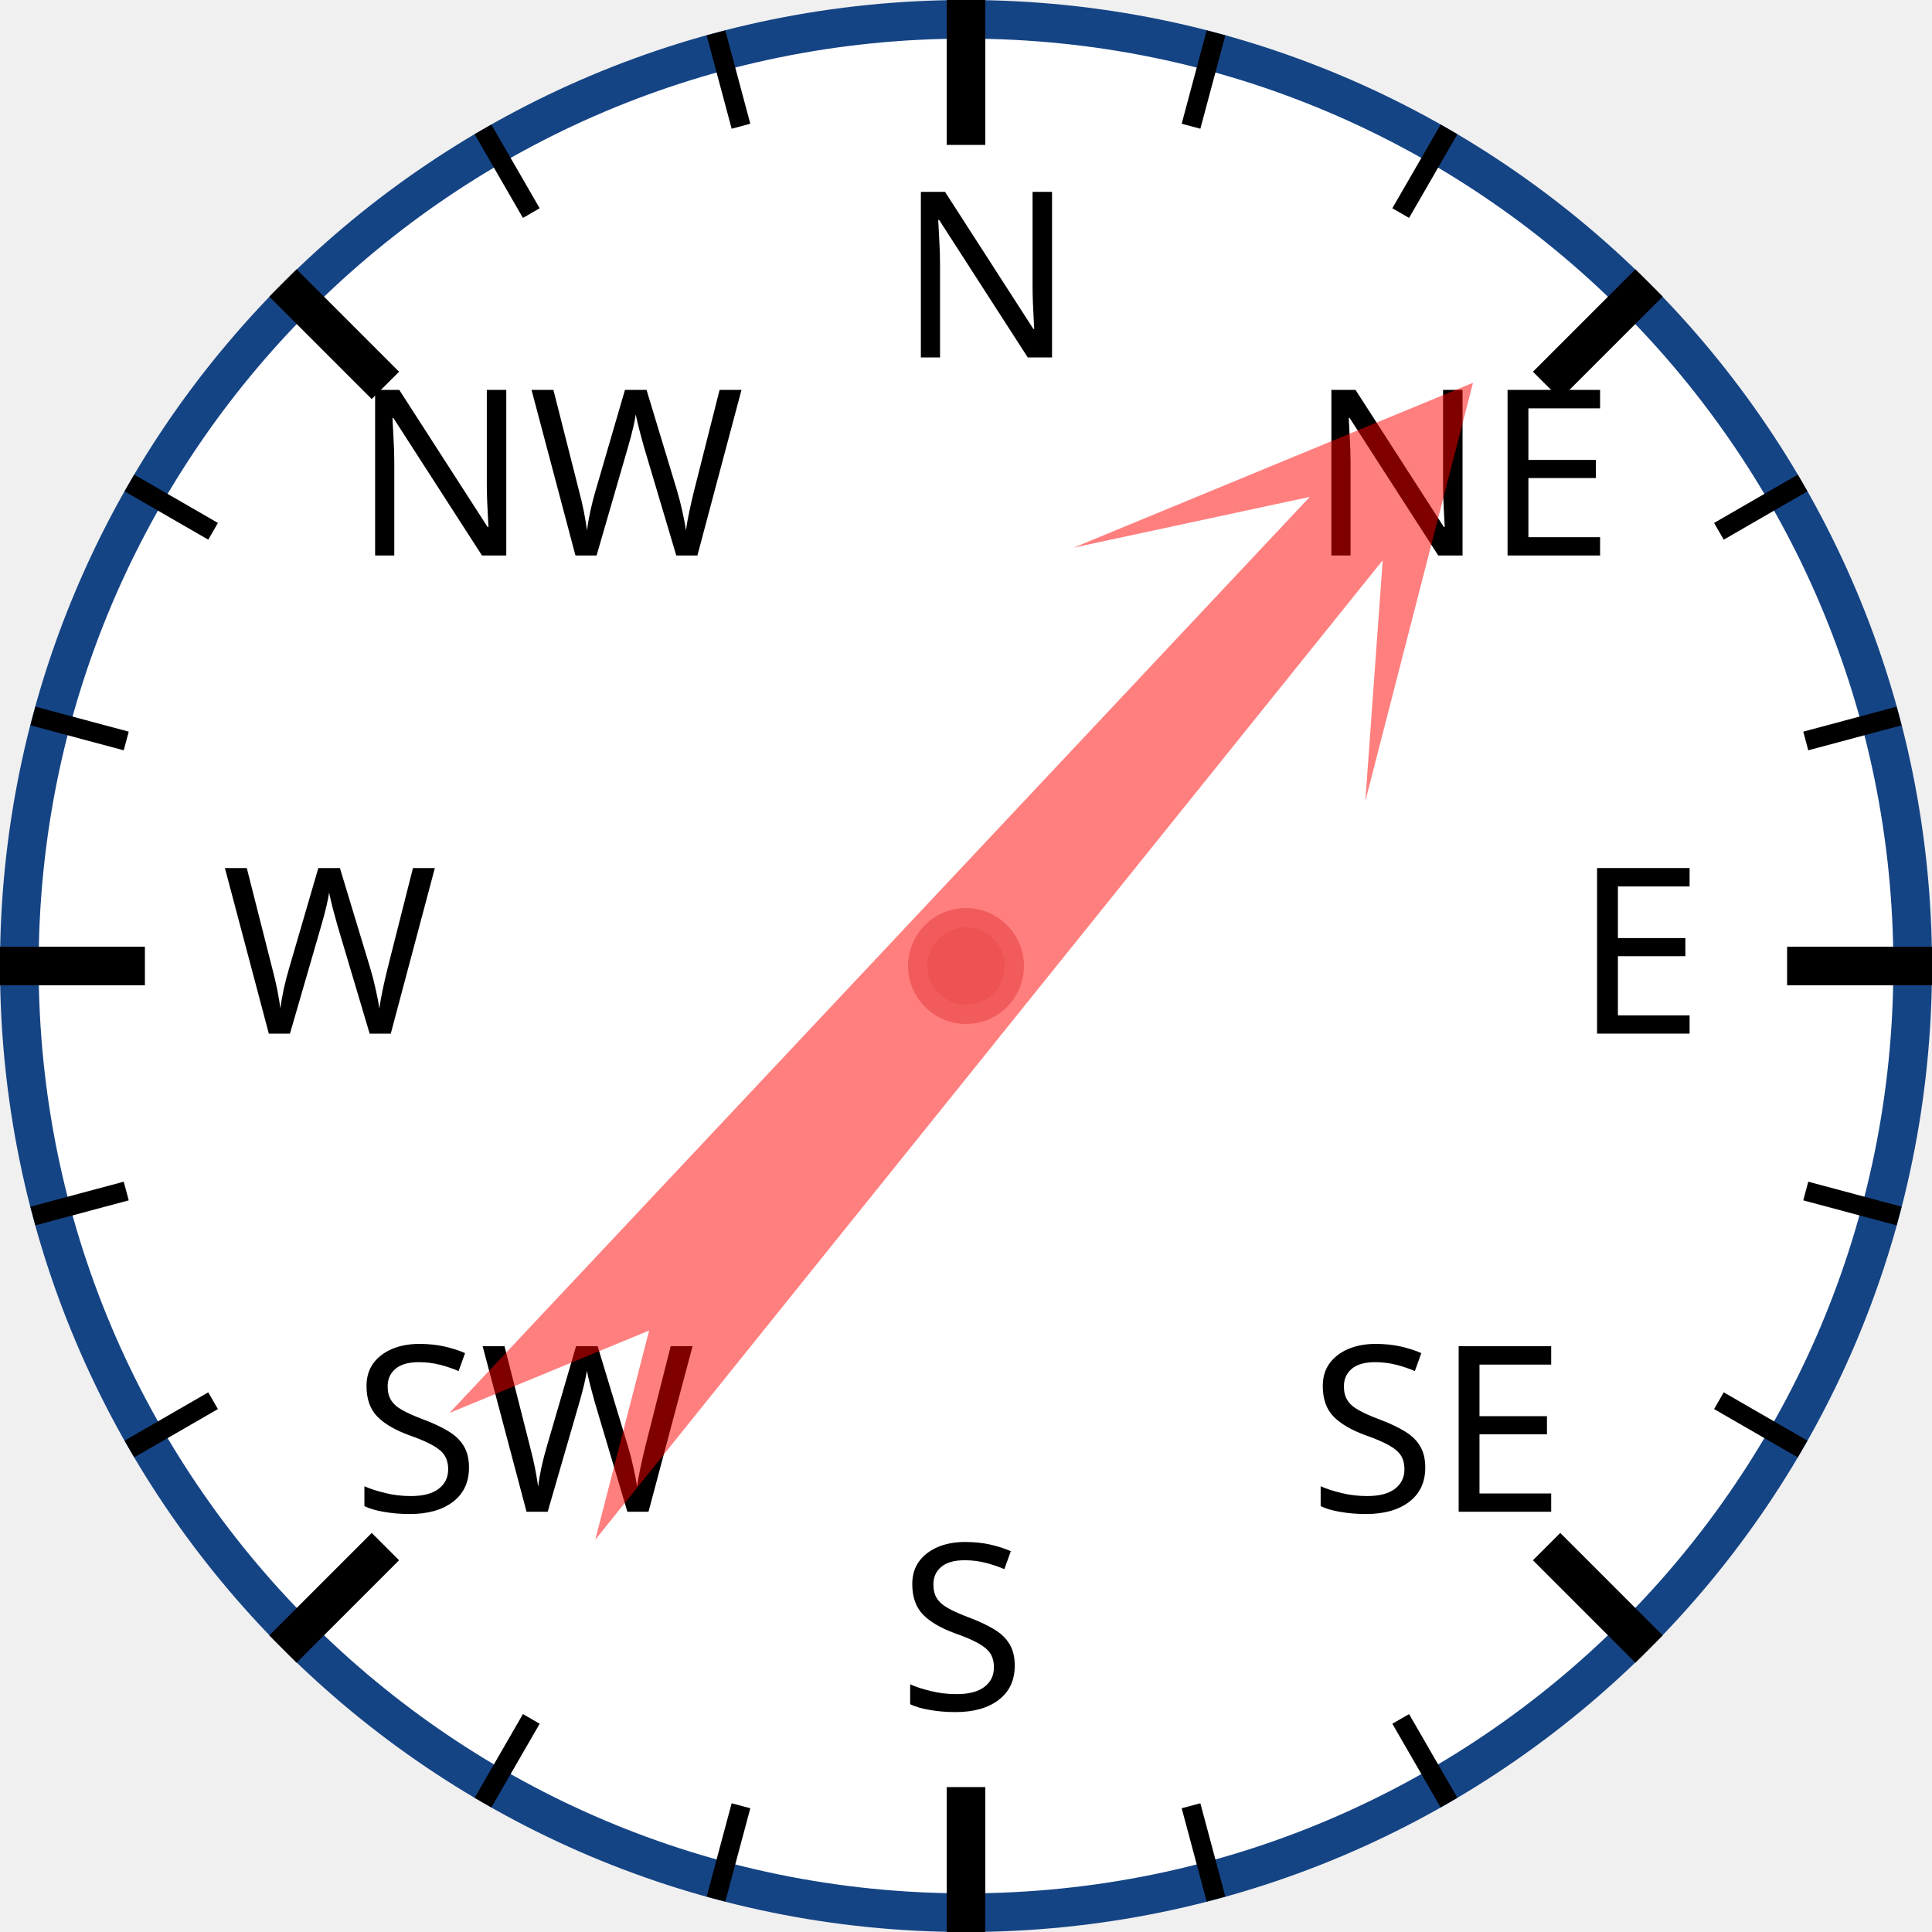
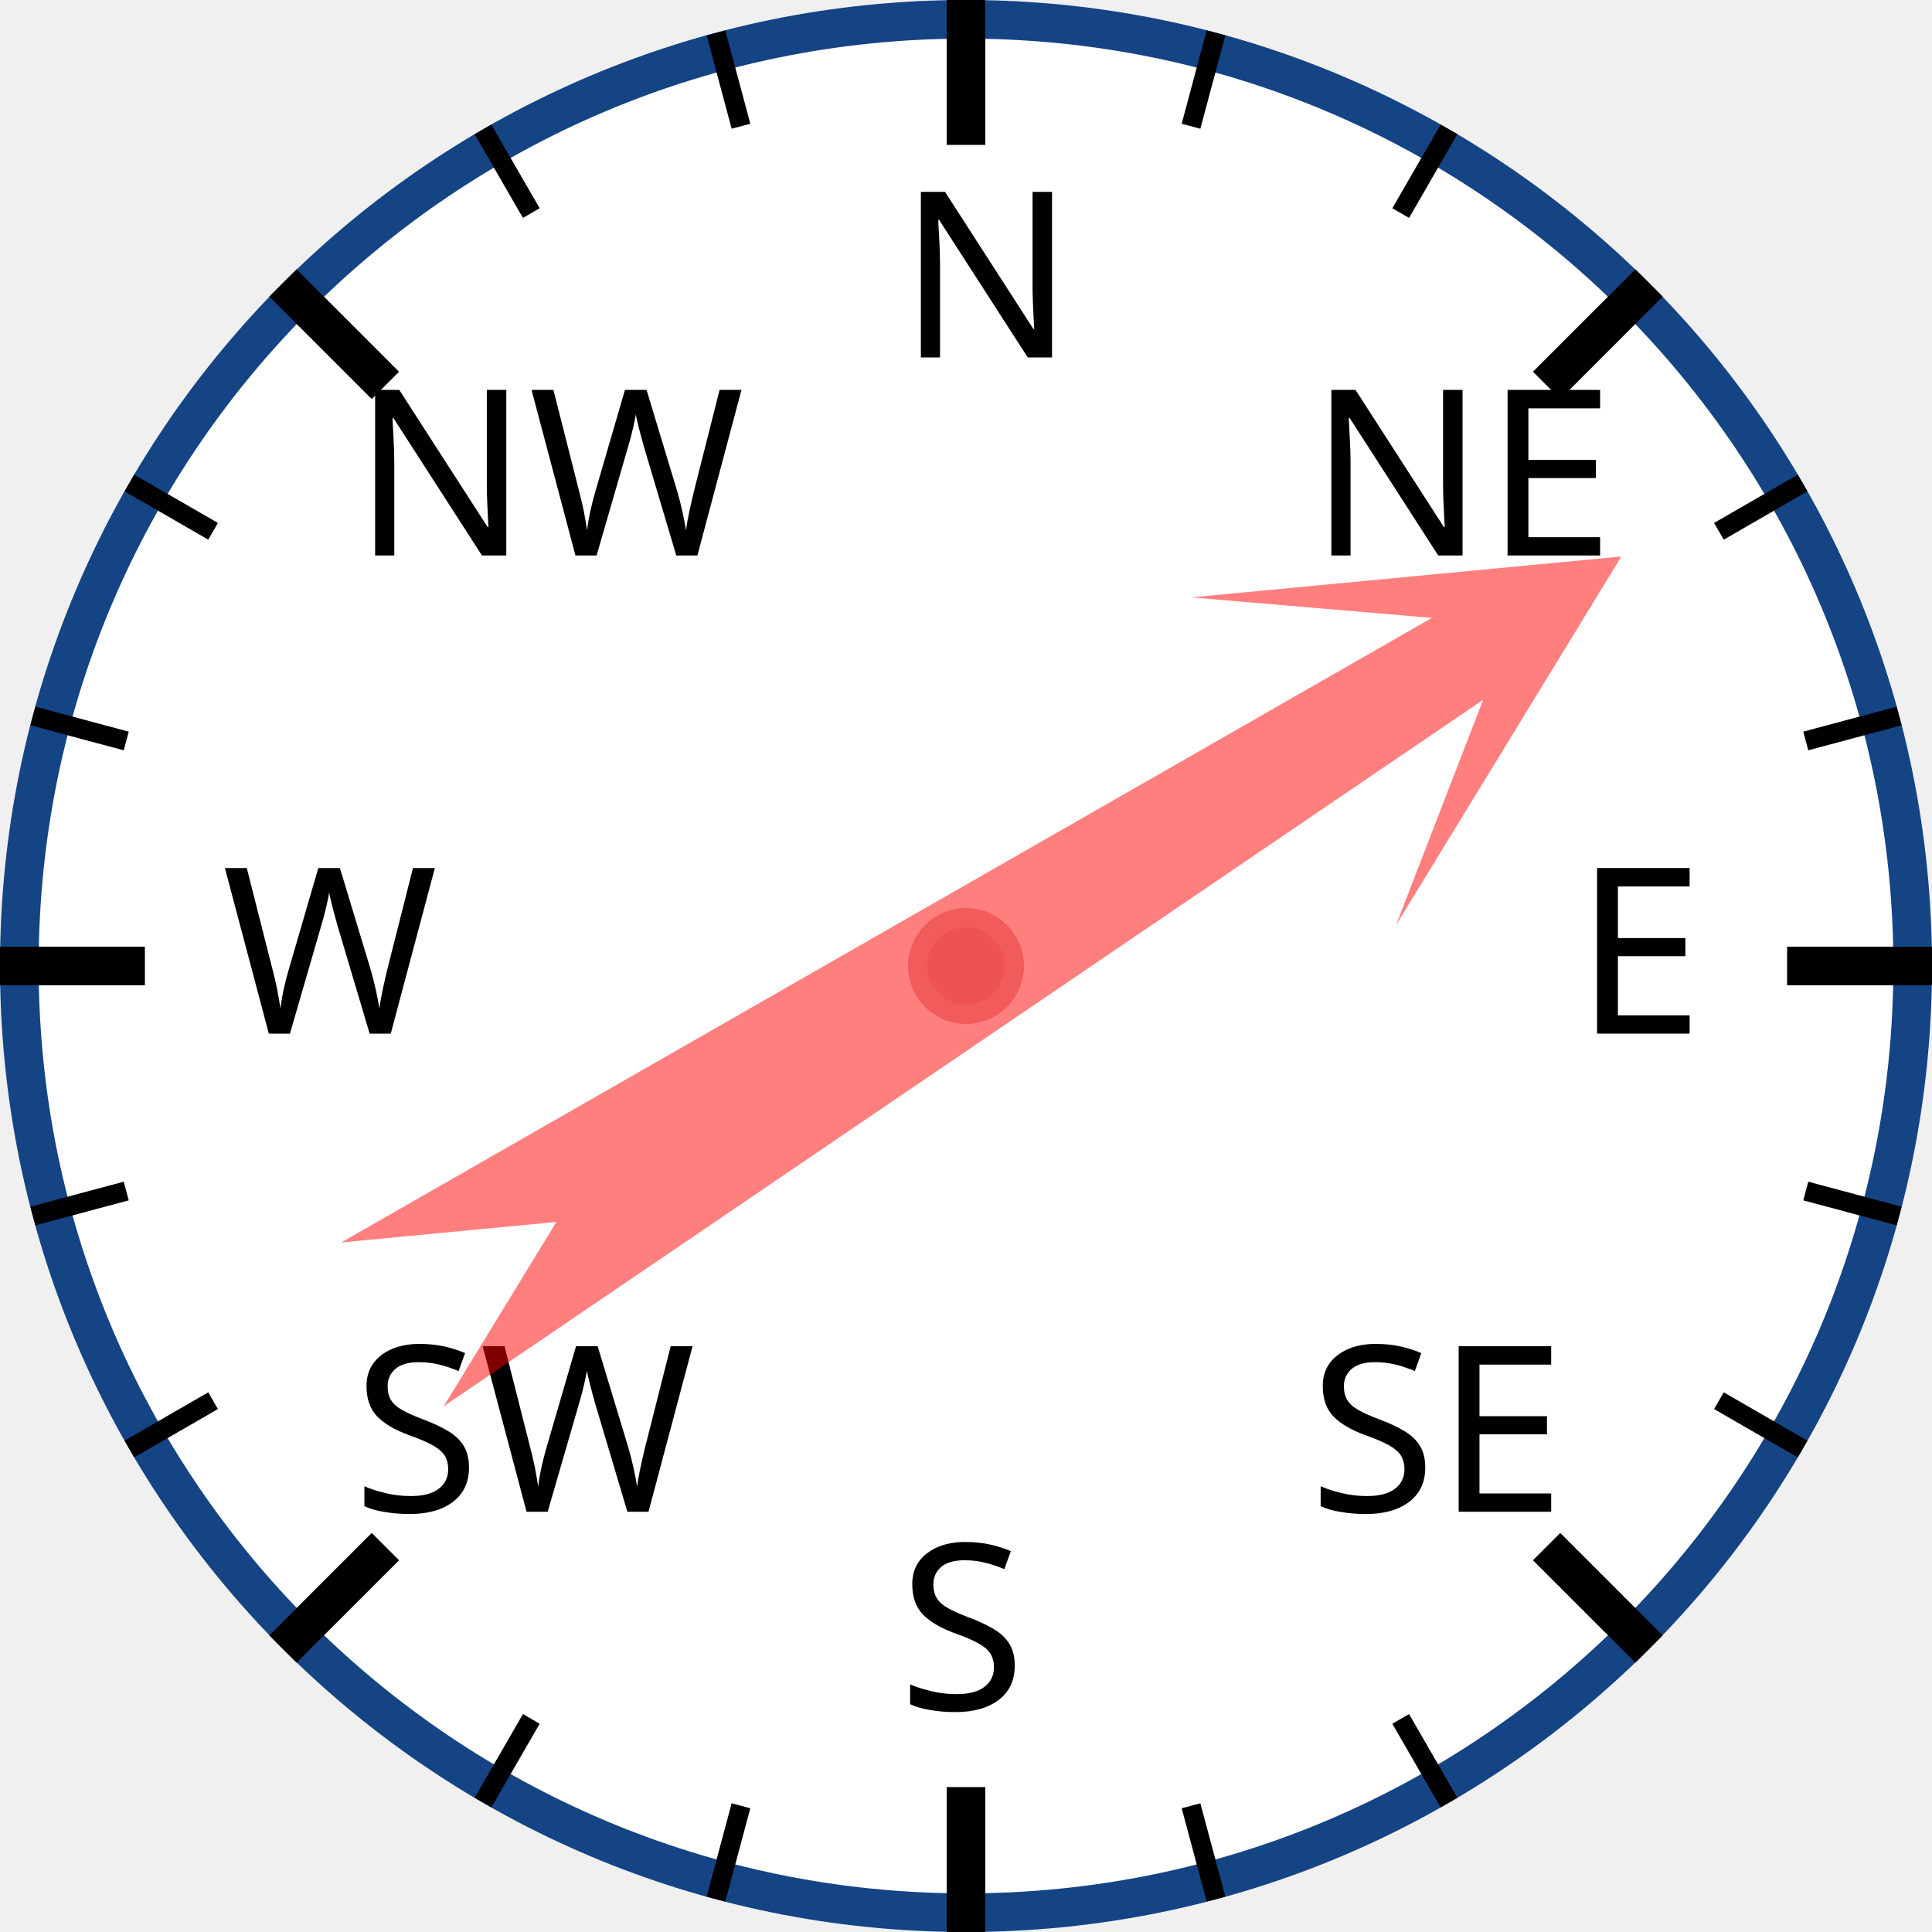
<svg xmlns="http://www.w3.org/2000/svg" width="120px" height="120px" viewBox="0 0 200 200">
  <circle cx="100" cy="100" r="98" style="fill: white; stroke: #154485; stroke-width: 4;" />
  <text x="93.0" y="37.0" style="font-family: sans-serif; font-size: 18pt;">N</text>
  <line x1="100.0" y1="0.0" x2="100.0" y2="15.0" style="stroke: black; stroke-width: 4;" />
  <line x1="74.118" y1="3.407" x2="76.706" y2="13.067" style="stroke: black; stroke-width: 2;" />
  <line x1="50" y1="13.397" x2="55" y2="22.058" style="stroke: black; stroke-width: 2;" />
  <text x="36.503" y="57.503" style="font-family: sans-serif; font-size: 18pt;">NW</text>
  <line x1="29.289" y1="29.289" x2="39.896" y2="39.896" style="stroke: black; stroke-width: 4;" />
  <line x1="13.397" y1="50" x2="22.058" y2="55" style="stroke: black; stroke-width: 2;" />
  <line x1="3.407" y1="74.118" x2="13.067" y2="76.706" style="stroke: black; stroke-width: 2;" />
  <text x="23.0" y="107.0" style="font-family: sans-serif; font-size: 18pt;">W</text>
  <line x1="0.0" y1="100.0" x2="15.0" y2="100.0" style="stroke: black; stroke-width: 4;" />
  <line x1="3.407" y1="125.882" x2="13.067" y2="123.294" style="stroke: black; stroke-width: 2;" />
  <line x1="13.397" y1="150" x2="22.058" y2="145" style="stroke: black; stroke-width: 2;" />
  <text x="36.503" y="156.497" style="font-family: sans-serif; font-size: 18pt;">SW</text>
  <line x1="29.289" y1="170.711" x2="39.896" y2="160.104" style="stroke: black; stroke-width: 4;" />
  <line x1="50" y1="186.603" x2="55" y2="177.942" style="stroke: black; stroke-width: 2;" />
  <line x1="74.118" y1="196.593" x2="76.706" y2="186.933" style="stroke: black; stroke-width: 2;" />
  <text x="93" y="177.0" style="font-family: sans-serif; font-size: 18pt;">S</text>
  <line x1="100" y1="200.0" x2="100" y2="185.0" style="stroke: black; stroke-width: 4;" />
  <line x1="125.882" y1="196.593" x2="123.294" y2="186.933" style="stroke: black; stroke-width: 2;" />
  <line x1="150.0" y1="186.603" x2="145.0" y2="177.942" style="stroke: black; stroke-width: 2;" />
  <text x="135.497" y="156.497" style="font-family: sans-serif; font-size: 18pt;">SE</text>
  <line x1="170.711" y1="170.711" x2="160.104" y2="160.104" style="stroke: black; stroke-width: 4;" />
  <line x1="186.603" y1="150" x2="177.942" y2="145" style="stroke: black; stroke-width: 2;" />
  <line x1="196.593" y1="125.882" x2="186.933" y2="123.294" style="stroke: black; stroke-width: 2;" />
  <text x="163.0" y="107" style="font-family: sans-serif; font-size: 18pt;">E</text>
  <line x1="200.0" y1="100" x2="185.0" y2="100" style="stroke: black; stroke-width: 4;" />
  <line x1="196.593" y1="74.118" x2="186.933" y2="76.706" style="stroke: black; stroke-width: 2;" />
  <line x1="186.603" y1="50" x2="177.942" y2="55" style="stroke: black; stroke-width: 2;" />
  <text x="135.497" y="57.503" style="font-family: sans-serif; font-size: 18pt;">NE</text>
  <line x1="170.711" y1="29.289" x2="160.104" y2="39.896" style="stroke: black; stroke-width: 4;" />
  <line x1="150" y1="13.397" x2="145" y2="22.058" style="stroke: black; stroke-width: 2;" />
  <line x1="125.882" y1="3.407" x2="123.294" y2="13.067" style="stroke: black; stroke-width: 2;" />
-   <polygon points="100 20 120 60 105 40 110 170 100 150 90 170 95 40 80 60" style="fill: red; fill-opacity: 0.5;" transform="rotate(41,100,100)" />
+   <polygon points="100 20 120 60 105 40 110 170 100 150 90 170 95 40 80 60" style="fill: red; fill-opacity: 0.5;" transform="rotate(58,100,100)" />
  <circle cx="100" cy="100" r="5" style="fill: #EE5252; stroke: #F25B5B; stroke-width: 2;" />
</svg>
